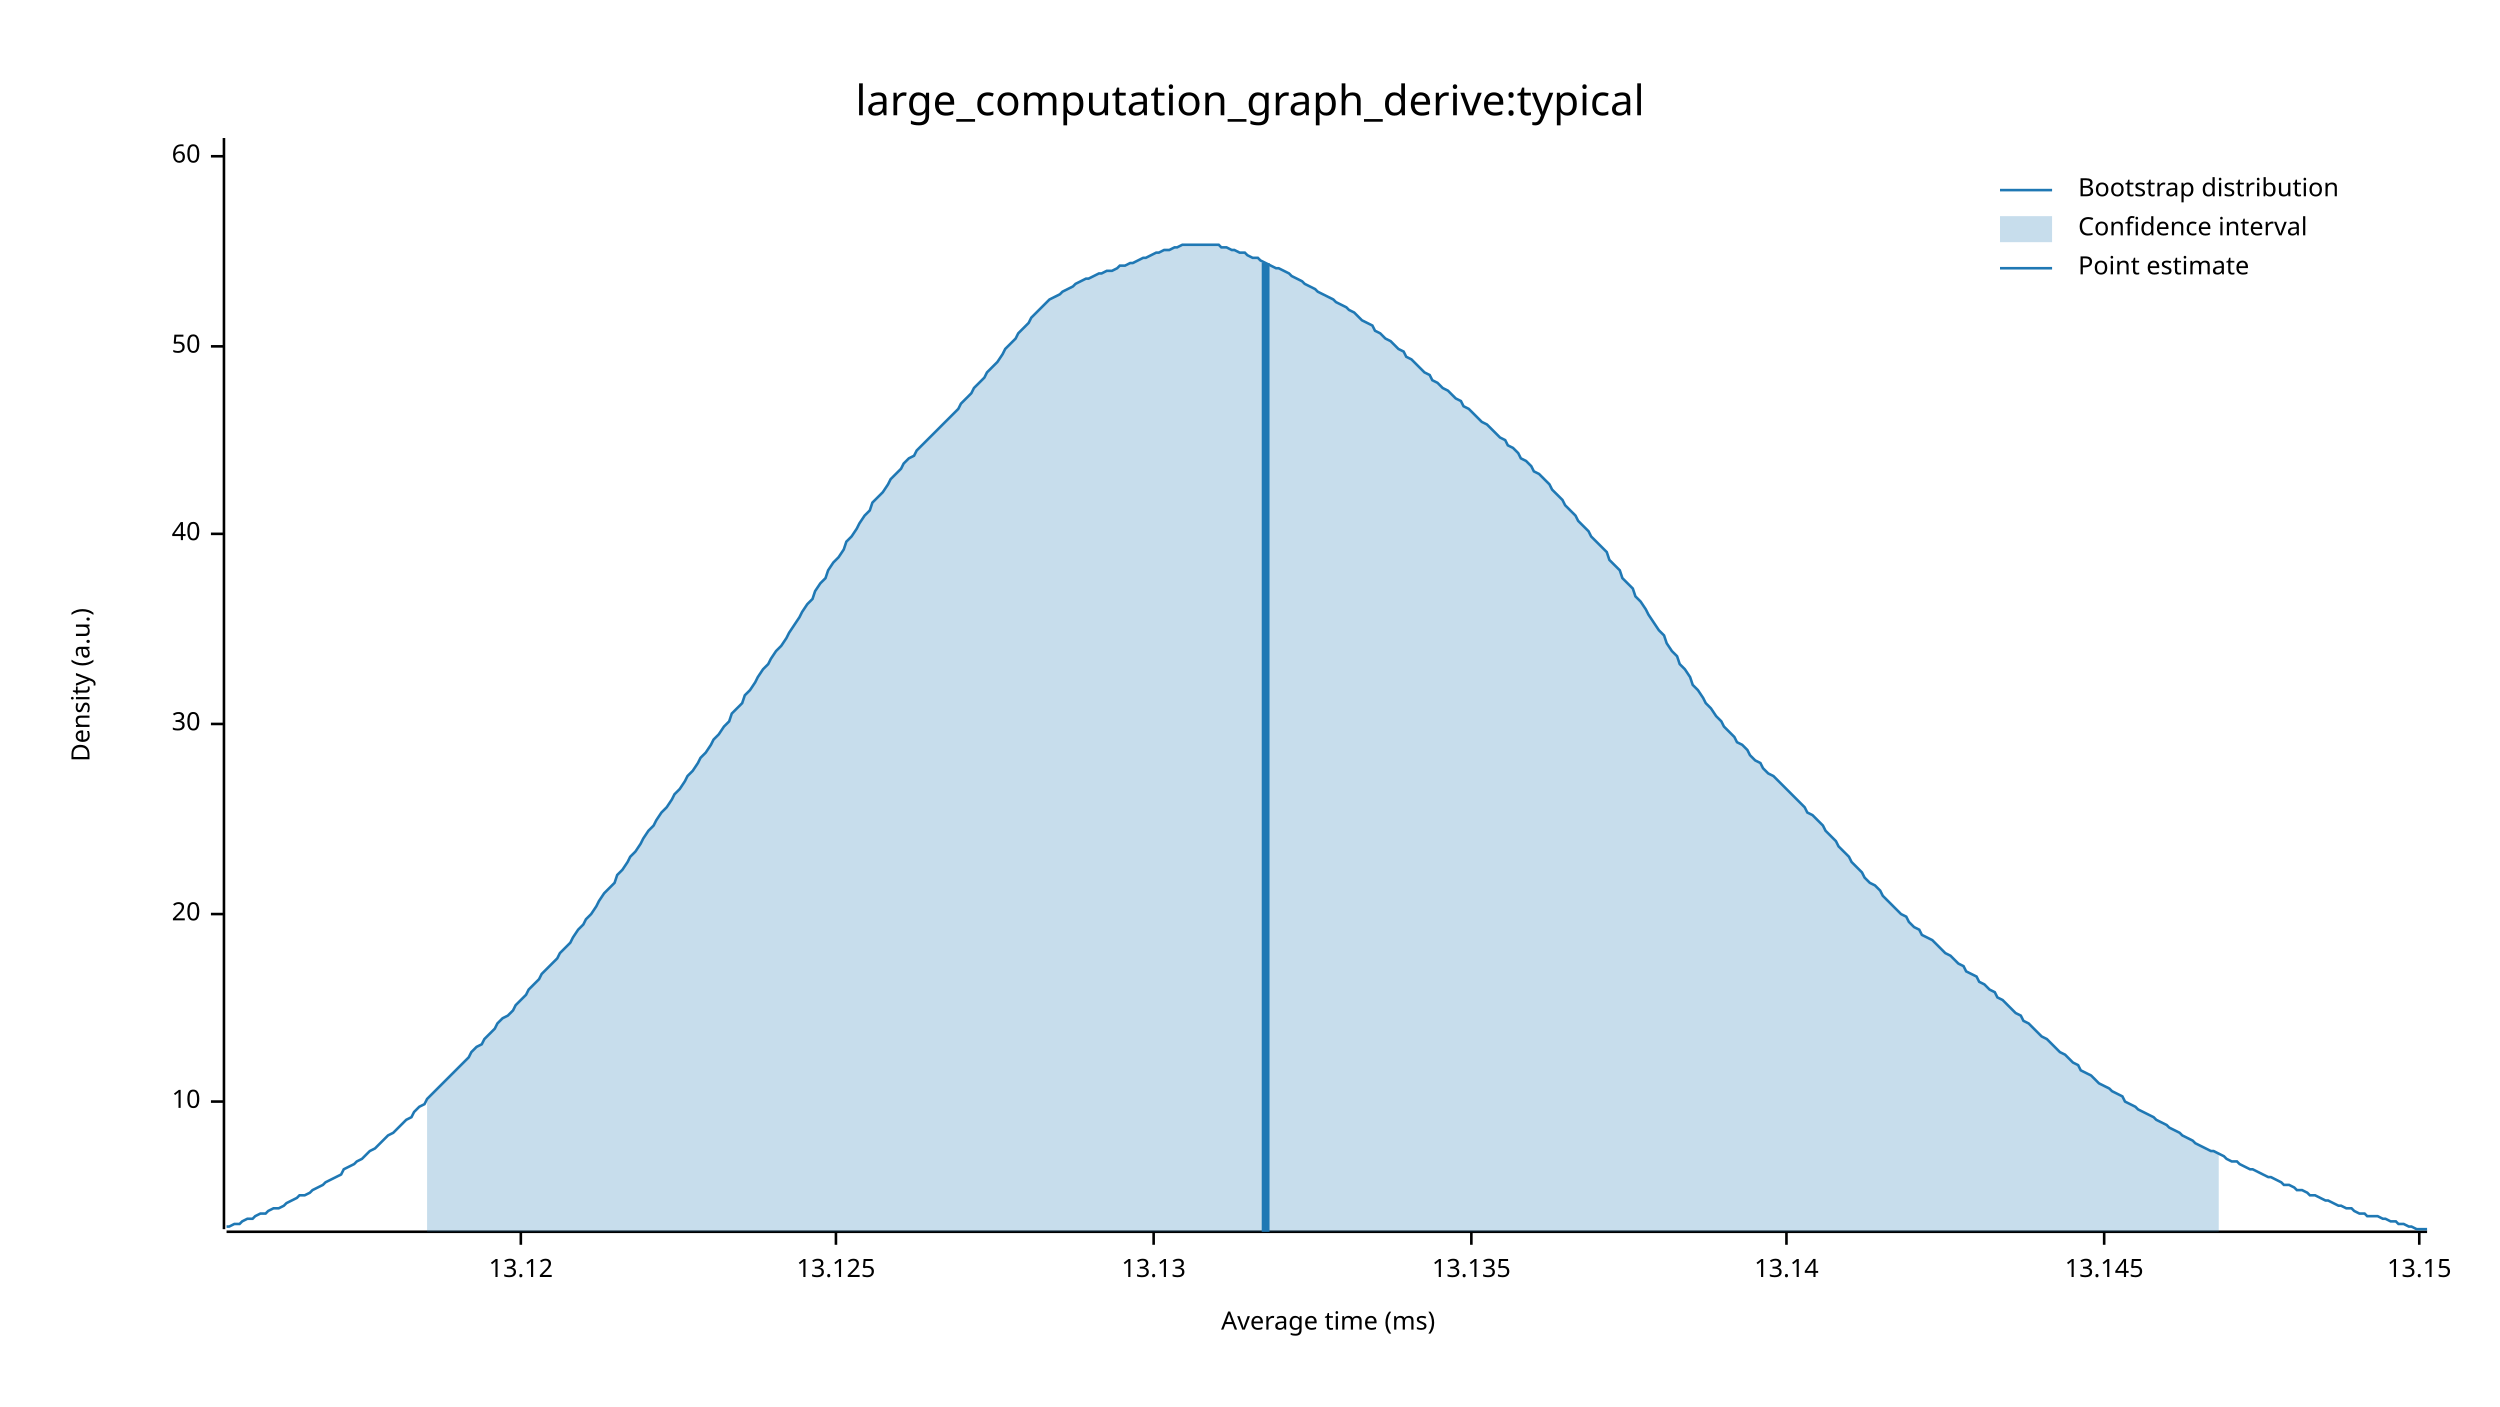
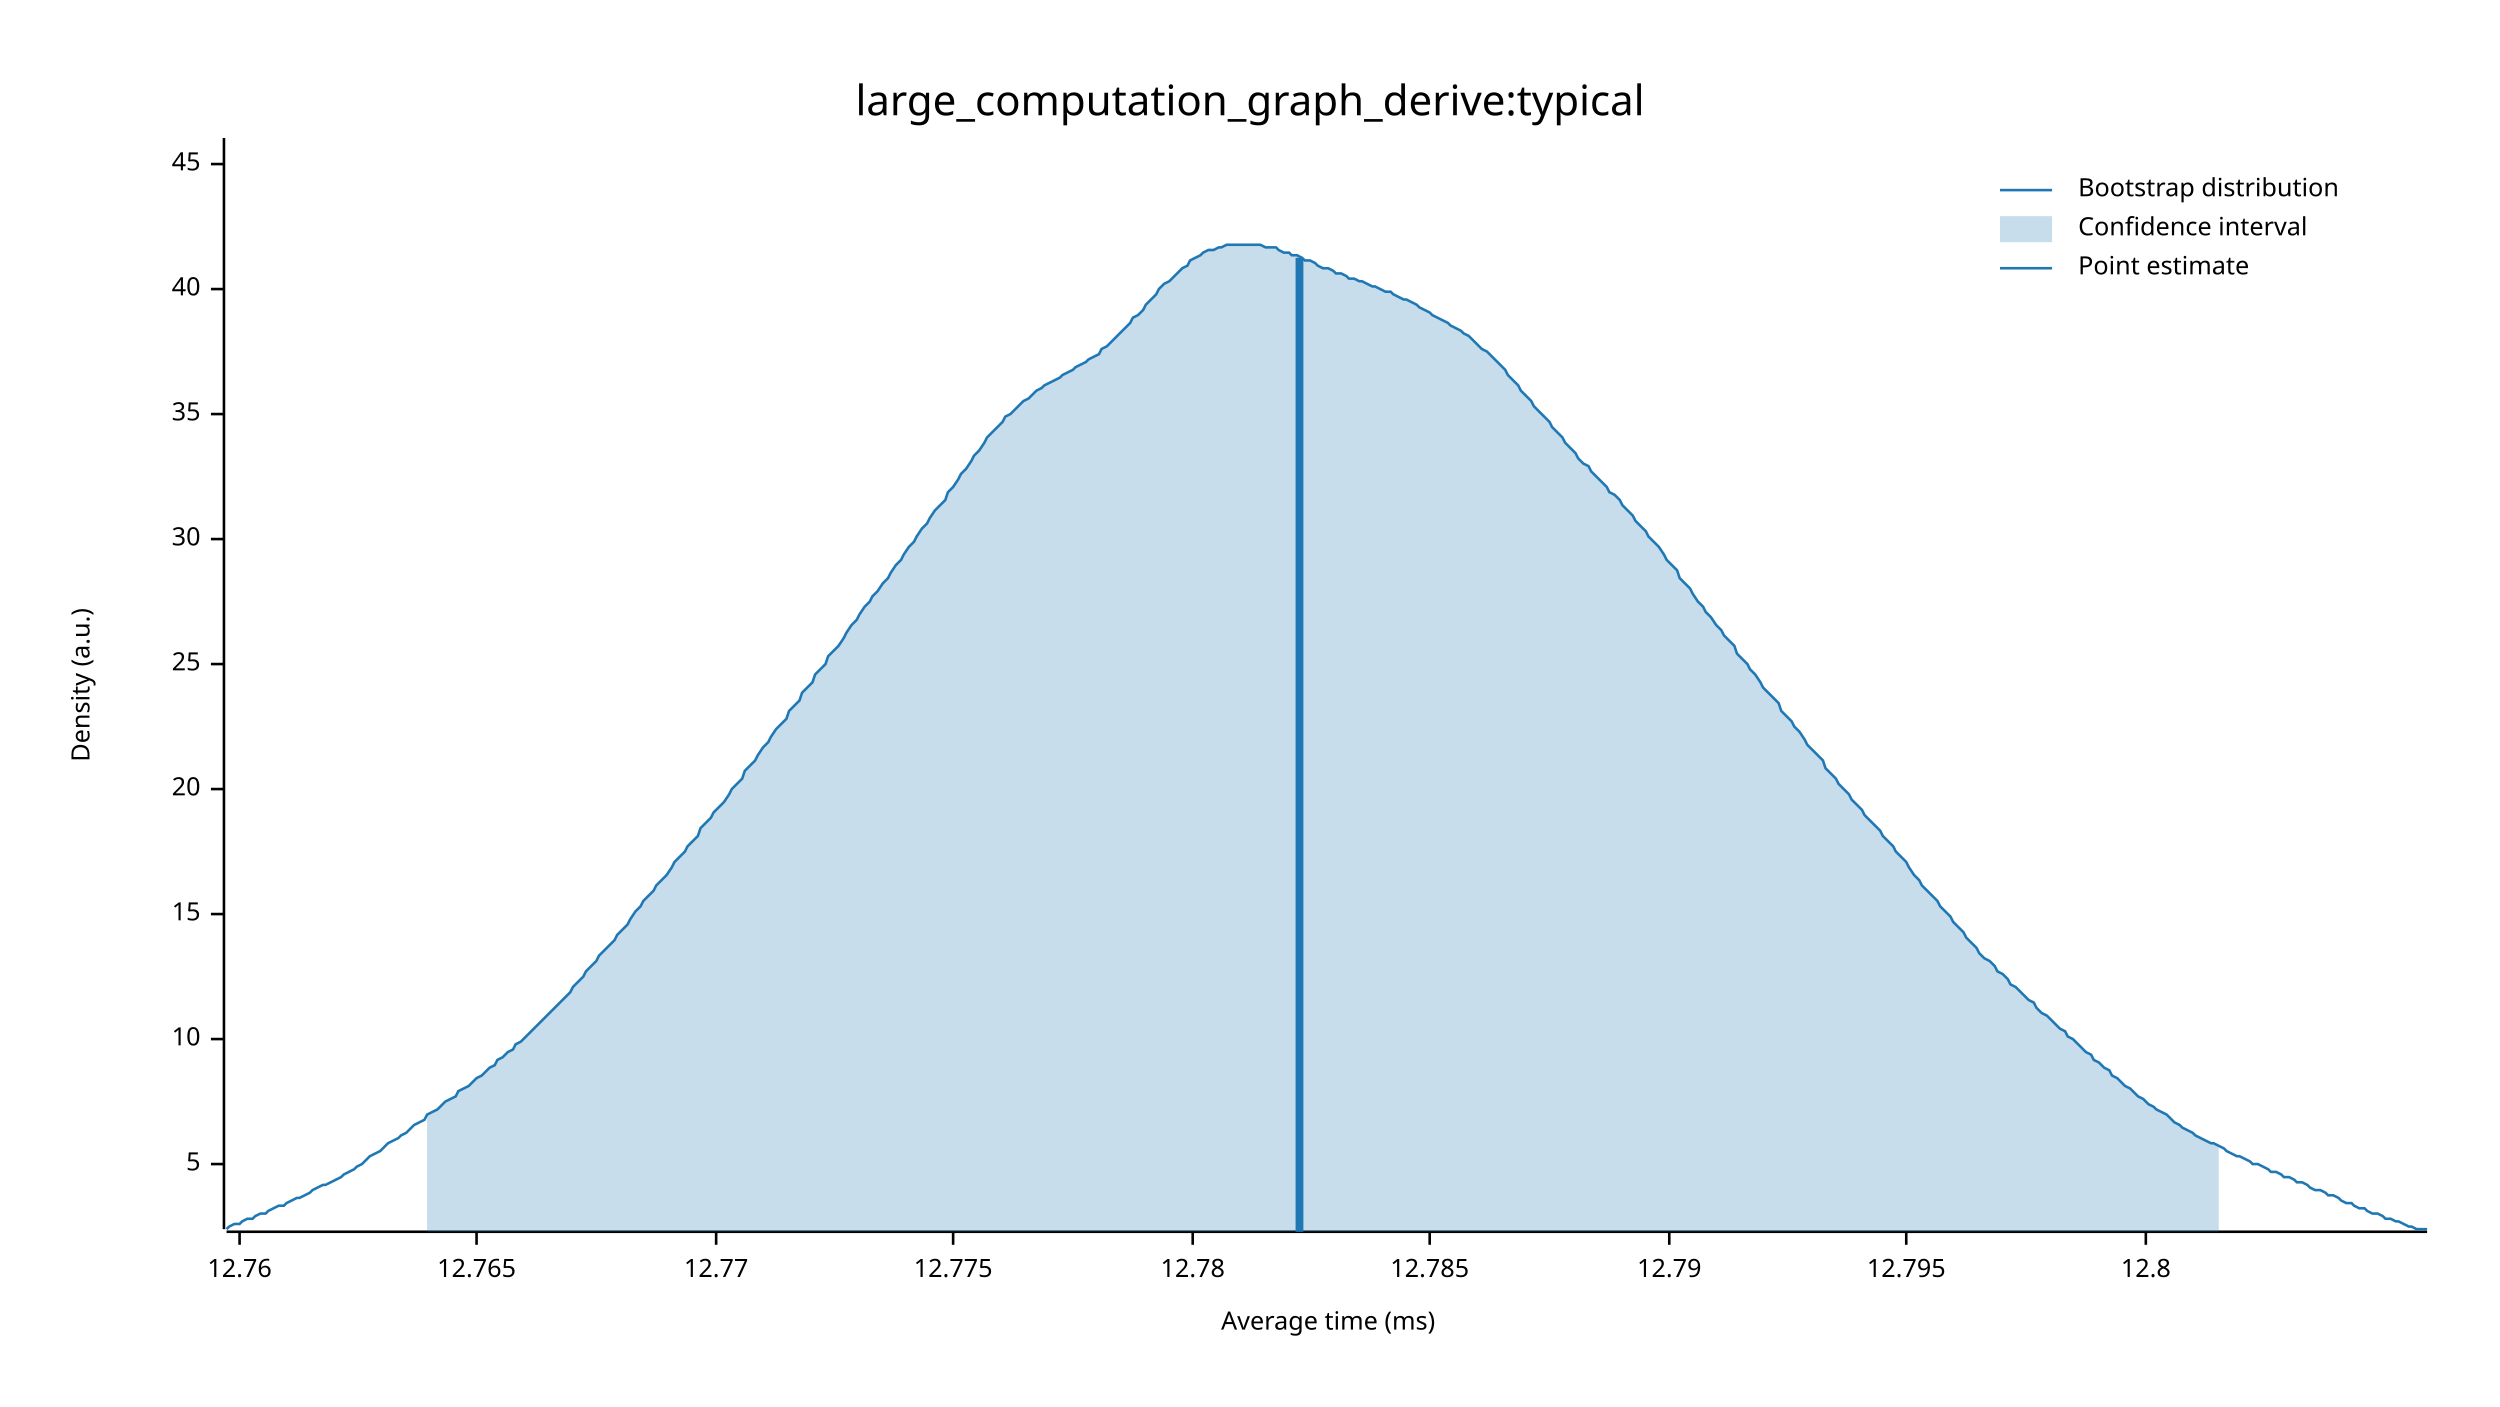
<svg xmlns="http://www.w3.org/2000/svg" width="960" height="540" viewBox="0 0 960 540">
  <text x="480" y="32" dy="0.76em" text-anchor="middle" font-family="sans-serif" font-size="16.129" opacity="1" fill="#000000">
large_computation_graph_derive:typical
</text>
  <text x="27" y="263" dy="0.76em" text-anchor="middle" font-family="sans-serif" font-size="9.677" opacity="1" fill="#000000" transform="rotate(270, 27, 263)">
Density (a.u.)
</text>
  <text x="510" y="513" dy="-0.5ex" text-anchor="middle" font-family="sans-serif" font-size="9.677" opacity="1" fill="#000000">
Average time (ms)
</text>
  <polyline fill="none" opacity="1" stroke="#000000" stroke-width="1" points="86,53 86,472 " />
-   <text x="77" y="423" dy="0.5ex" text-anchor="end" font-family="sans-serif" font-size="9.677" opacity="1" fill="#000000">
+   <text x="77" y="447" dy="0.5ex" text-anchor="end" font-family="sans-serif" font-size="9.677" opacity="1" fill="#000000">
+ 5
+ </text>
+   <polyline fill="none" opacity="1" stroke="#000000" stroke-width="1" points="81,447 86,447 " />
+   <text x="77" y="399" dy="0.5ex" text-anchor="end" font-family="sans-serif" font-size="9.677" opacity="1" fill="#000000">
10
</text>
-   <polyline fill="none" opacity="1" stroke="#000000" stroke-width="1" points="81,423 86,423 " />
+   <polyline fill="none" opacity="1" stroke="#000000" stroke-width="1" points="81,399 86,399 " />
  <text x="77" y="351" dy="0.5ex" text-anchor="end" font-family="sans-serif" font-size="9.677" opacity="1" fill="#000000">
+ 15
+ </text>
+   <polyline fill="none" opacity="1" stroke="#000000" stroke-width="1" points="81,351 86,351 " />
+   <text x="77" y="303" dy="0.5ex" text-anchor="end" font-family="sans-serif" font-size="9.677" opacity="1" fill="#000000">
20
</text>
-   <polyline fill="none" opacity="1" stroke="#000000" stroke-width="1" points="81,351 86,351 " />
-   <text x="77" y="278" dy="0.5ex" text-anchor="end" font-family="sans-serif" font-size="9.677" opacity="1" fill="#000000">
+   <polyline fill="none" opacity="1" stroke="#000000" stroke-width="1" points="81,303 86,303 " />
+   <text x="77" y="255" dy="0.5ex" text-anchor="end" font-family="sans-serif" font-size="9.677" opacity="1" fill="#000000">
+ 25
+ </text>
+   <polyline fill="none" opacity="1" stroke="#000000" stroke-width="1" points="81,255 86,255 " />
+   <text x="77" y="207" dy="0.5ex" text-anchor="end" font-family="sans-serif" font-size="9.677" opacity="1" fill="#000000">
30
</text>
-   <polyline fill="none" opacity="1" stroke="#000000" stroke-width="1" points="81,278 86,278 " />
-   <text x="77" y="205" dy="0.5ex" text-anchor="end" font-family="sans-serif" font-size="9.677" opacity="1" fill="#000000">
+   <polyline fill="none" opacity="1" stroke="#000000" stroke-width="1" points="81,207 86,207 " />
+   <text x="77" y="159" dy="0.5ex" text-anchor="end" font-family="sans-serif" font-size="9.677" opacity="1" fill="#000000">
+ 35
+ </text>
+   <polyline fill="none" opacity="1" stroke="#000000" stroke-width="1" points="81,159 86,159 " />
+   <text x="77" y="111" dy="0.5ex" text-anchor="end" font-family="sans-serif" font-size="9.677" opacity="1" fill="#000000">
40
</text>
-   <polyline fill="none" opacity="1" stroke="#000000" stroke-width="1" points="81,205 86,205 " />
-   <text x="77" y="133" dy="0.5ex" text-anchor="end" font-family="sans-serif" font-size="9.677" opacity="1" fill="#000000">
- 50
+   <polyline fill="none" opacity="1" stroke="#000000" stroke-width="1" points="81,111 86,111 " />
+   <text x="77" y="63" dy="0.5ex" text-anchor="end" font-family="sans-serif" font-size="9.677" opacity="1" fill="#000000">
+ 45
</text>
-   <polyline fill="none" opacity="1" stroke="#000000" stroke-width="1" points="81,133 86,133 " />
-   <text x="77" y="60" dy="0.5ex" text-anchor="end" font-family="sans-serif" font-size="9.677" opacity="1" fill="#000000">
- 60
+   <polyline fill="none" opacity="1" stroke="#000000" stroke-width="1" points="81,63 86,63 " />
+   <polyline fill="none" opacity="1" stroke="#000000" stroke-width="1" points="87,473 932,473 " />
+   <text x="92" y="483" dy="0.76em" text-anchor="middle" font-family="sans-serif" font-size="9.677" opacity="1" fill="#000000">
+ 12.76
</text>
-   <polyline fill="none" opacity="1" stroke="#000000" stroke-width="1" points="81,60 86,60 " />
-   <polyline fill="none" opacity="1" stroke="#000000" stroke-width="1" points="87,473 932,473 " />
-   <text x="200" y="483" dy="0.76em" text-anchor="middle" font-family="sans-serif" font-size="9.677" opacity="1" fill="#000000">
- 13.12
+   <polyline fill="none" opacity="1" stroke="#000000" stroke-width="1" points="92,473 92,478 " />
+   <text x="183" y="483" dy="0.76em" text-anchor="middle" font-family="sans-serif" font-size="9.677" opacity="1" fill="#000000">
+ 12.765
</text>
-   <polyline fill="none" opacity="1" stroke="#000000" stroke-width="1" points="200,473 200,478 " />
-   <text x="321" y="483" dy="0.76em" text-anchor="middle" font-family="sans-serif" font-size="9.677" opacity="1" fill="#000000">
- 13.125
+   <polyline fill="none" opacity="1" stroke="#000000" stroke-width="1" points="183,473 183,478 " />
+   <text x="275" y="483" dy="0.76em" text-anchor="middle" font-family="sans-serif" font-size="9.677" opacity="1" fill="#000000">
+ 12.77
</text>
-   <polyline fill="none" opacity="1" stroke="#000000" stroke-width="1" points="321,473 321,478 " />
-   <text x="443" y="483" dy="0.76em" text-anchor="middle" font-family="sans-serif" font-size="9.677" opacity="1" fill="#000000">
- 13.13
+   <polyline fill="none" opacity="1" stroke="#000000" stroke-width="1" points="275,473 275,478 " />
+   <text x="366" y="483" dy="0.76em" text-anchor="middle" font-family="sans-serif" font-size="9.677" opacity="1" fill="#000000">
+ 12.775
</text>
-   <polyline fill="none" opacity="1" stroke="#000000" stroke-width="1" points="443,473 443,478 " />
-   <text x="565" y="483" dy="0.76em" text-anchor="middle" font-family="sans-serif" font-size="9.677" opacity="1" fill="#000000">
- 13.135
+   <polyline fill="none" opacity="1" stroke="#000000" stroke-width="1" points="366,473 366,478 " />
+   <text x="458" y="483" dy="0.76em" text-anchor="middle" font-family="sans-serif" font-size="9.677" opacity="1" fill="#000000">
+ 12.78
</text>
-   <polyline fill="none" opacity="1" stroke="#000000" stroke-width="1" points="565,473 565,478 " />
-   <text x="686" y="483" dy="0.76em" text-anchor="middle" font-family="sans-serif" font-size="9.677" opacity="1" fill="#000000">
- 13.14
+   <polyline fill="none" opacity="1" stroke="#000000" stroke-width="1" points="458,473 458,478 " />
+   <text x="549" y="483" dy="0.76em" text-anchor="middle" font-family="sans-serif" font-size="9.677" opacity="1" fill="#000000">
+ 12.785
</text>
-   <polyline fill="none" opacity="1" stroke="#000000" stroke-width="1" points="686,473 686,478 " />
-   <text x="808" y="483" dy="0.76em" text-anchor="middle" font-family="sans-serif" font-size="9.677" opacity="1" fill="#000000">
- 13.145
+   <polyline fill="none" opacity="1" stroke="#000000" stroke-width="1" points="549,473 549,478 " />
+   <text x="641" y="483" dy="0.76em" text-anchor="middle" font-family="sans-serif" font-size="9.677" opacity="1" fill="#000000">
+ 12.79
</text>
-   <polyline fill="none" opacity="1" stroke="#000000" stroke-width="1" points="808,473 808,478 " />
-   <text x="929" y="483" dy="0.76em" text-anchor="middle" font-family="sans-serif" font-size="9.677" opacity="1" fill="#000000">
- 13.15
+   <polyline fill="none" opacity="1" stroke="#000000" stroke-width="1" points="641,473 641,478 " />
+   <text x="732" y="483" dy="0.76em" text-anchor="middle" font-family="sans-serif" font-size="9.677" opacity="1" fill="#000000">
+ 12.795
</text>
-   <polyline fill="none" opacity="1" stroke="#000000" stroke-width="1" points="929,473 929,478 " />
-   <polyline fill="none" opacity="1" stroke="#1F78B4" stroke-width="1" points="87,471 88,471 90,470 92,470 93,469 95,468 97,468 98,467 100,466 102,466 103,465 105,464 107,464 109,463 110,462 112,461 114,460 115,459 117,459 119,458 120,457 122,456 124,455 125,454 127,453 129,452 131,451 132,449 134,448 136,447 137,446 139,445 141,443 142,442 144,441 146,439 147,438 149,436 151,435 153,433 154,432 156,430 158,429 159,427 161,425 163,424 164,422 166,420 168,418 169,417 171,415 173,413 175,411 176,410 178,408 180,406 181,404 183,402 185,401 186,399 188,397 190,395 191,393 193,391 195,390 197,388 198,386 200,384 202,382 203,380 205,378 207,376 208,374 210,372 212,370 214,368 215,366 217,364 219,362 220,360 222,357 224,355 225,353 227,351 229,348 230,346 232,343 234,341 236,339 237,336 239,334 241,331 242,329 244,327 246,324 247,322 249,319 251,317 252,315 254,312 256,310 258,307 259,305 261,303 263,300 264,298 266,296 268,293 269,291 271,289 273,286 274,284 276,282 278,279 280,277 281,274 283,272 285,270 286,267 288,265 290,262 291,260 293,257 295,255 296,253 298,250 300,248 302,245 303,243 305,240 307,237 308,235 310,232 312,230 313,227 315,224 317,222 318,219 320,216 322,214 324,211 325,208 327,206 329,203 330,201 332,198 334,196 335,193 337,191 339,189 341,186 342,184 344,182 346,180 347,178 349,176 351,175 352,173 354,171 356,169 357,168 359,166 361,164 363,162 364,161 366,159 368,157 369,155 371,153 373,151 374,149 376,147 378,145 379,143 381,141 383,139 385,136 386,134 388,132 390,130 391,128 393,126 395,124 396,122 398,120 400,118 401,117 403,115 405,114 407,113 408,112 410,111 412,110 413,109 415,108 417,107 418,107 420,106 422,105 423,105 425,104 427,104 429,103 430,102 432,102 434,101 435,101 437,100 439,99 440,99 442,98 444,97 445,97 447,96 449,96 451,95 452,95 454,94 456,94 457,94 459,94 461,94 462,94 464,94 466,94 468,94 469,95 471,95 473,96 474,96 476,97 478,97 479,98 481,99 483,99 484,100 486,101 488,102 490,103 491,103 493,104 495,105 496,106 498,107 500,108 501,109 503,110 505,111 506,112 508,113 510,114 512,115 513,116 515,117 517,118 518,119 520,120 522,122 523,123 525,124 527,125 528,127 530,128 532,130 534,131 535,132 537,134 539,135 540,137 542,138 544,140 545,141 547,143 549,144 550,146 552,147 554,149 556,150 557,151 559,153 561,154 562,156 564,157 566,159 567,160 569,162 571,163 573,165 574,166 576,168 578,169 579,171 581,172 583,174 584,176 586,177 588,179 589,181 591,182 593,184 595,186 596,188 598,190 600,192 601,194 603,196 605,198 606,200 608,202 610,204 611,206 613,208 615,210 617,212 618,215 620,217 622,219 623,222 625,224 627,226 628,229 630,231 632,234 633,236 635,239 637,242 639,244 640,247 642,250 644,252 645,255 647,257 649,260 650,263 652,265 654,268 655,270 657,272 659,275 661,277 662,279 664,281 666,283 667,285 669,286 671,288 672,290 674,292 676,293 677,295 679,297 681,298 683,300 684,301 686,303 688,305 689,306 691,308 693,310 694,312 696,313 698,315 700,317 701,319 703,321 705,323 706,325 708,327 710,329 711,331 713,333 715,335 716,337 718,339 720,340 722,342 723,344 725,346 727,348 728,349 730,351 732,352 733,354 735,356 737,357 738,359 740,360 742,361 744,363 745,364 747,366 749,367 750,368 752,370 754,371 755,373 757,374 759,375 760,377 762,378 764,380 766,381 767,383 769,384 771,386 772,387 774,389 776,390 777,392 779,393 781,395 782,396 784,398 786,399 788,401 789,402 791,404 793,405 794,406 796,408 798,409 799,411 801,412 803,413 804,414 806,416 808,417 810,418 811,419 813,420 815,421 816,423 818,424 820,425 821,426 823,427 825,428 827,429 828,430 830,431 832,432 833,433 835,434 837,435 838,436 840,437 842,438 843,439 845,440 847,441 849,442 850,442 852,443 854,444 855,445 857,446 859,446 860,447 862,448 864,449 865,449 867,450 869,451 871,452 872,452 874,453 876,454 877,455 879,455 881,456 882,457 884,457 886,458 887,459 889,459 891,460 893,461 894,461 896,462 898,463 899,463 901,464 903,464 904,465 906,466 908,466 909,467 911,467 913,467 915,468 916,468 918,469 920,469 921,470 923,470 925,471 926,471 928,472 930,472 932,472 " />
-   <polygon opacity="0.25" fill="#1F78B4" points="164,422 166,420 168,418 169,417 171,415 173,413 175,411 176,410 178,408 180,406 181,404 183,402 185,401 186,399 188,397 190,395 191,393 193,391 195,390 197,388 198,386 200,384 202,382 203,380 205,378 207,376 208,374 210,372 212,370 214,368 215,366 217,364 219,362 220,360 222,357 224,355 225,353 227,351 229,348 230,346 232,343 234,341 236,339 237,336 239,334 241,331 242,329 244,327 246,324 247,322 249,319 251,317 252,315 254,312 256,310 258,307 259,305 261,303 263,300 264,298 266,296 268,293 269,291 271,289 273,286 274,284 276,282 278,279 280,277 281,274 283,272 285,270 286,267 288,265 290,262 291,260 293,257 295,255 296,253 298,250 300,248 302,245 303,243 305,240 307,237 308,235 310,232 312,230 313,227 315,224 317,222 318,219 320,216 322,214 324,211 325,208 327,206 329,203 330,201 332,198 334,196 335,193 337,191 339,189 341,186 342,184 344,182 346,180 347,178 349,176 351,175 352,173 354,171 356,169 357,168 359,166 361,164 363,162 364,161 366,159 368,157 369,155 371,153 373,151 374,149 376,147 378,145 379,143 381,141 383,139 385,136 386,134 388,132 390,130 391,128 393,126 395,124 396,122 398,120 400,118 401,117 403,115 405,114 407,113 408,112 410,111 412,110 413,109 415,108 417,107 418,107 420,106 422,105 423,105 425,104 427,104 429,103 430,102 432,102 434,101 435,101 437,100 439,99 440,99 442,98 444,97 445,97 447,96 449,96 451,95 452,95 454,94 456,94 457,94 459,94 461,94 462,94 464,94 466,94 468,94 469,95 471,95 473,96 474,96 476,97 478,97 479,98 481,99 483,99 484,100 486,101 488,102 490,103 491,103 493,104 495,105 496,106 498,107 500,108 501,109 503,110 505,111 506,112 508,113 510,114 512,115 513,116 515,117 517,118 518,119 520,120 522,122 523,123 525,124 527,125 528,127 530,128 532,130 534,131 535,132 537,134 539,135 540,137 542,138 544,140 545,141 547,143 549,144 550,146 552,147 554,149 556,150 557,151 559,153 561,154 562,156 564,157 566,159 567,160 569,162 571,163 573,165 574,166 576,168 578,169 579,171 581,172 583,174 584,176 586,177 588,179 589,181 591,182 593,184 595,186 596,188 598,190 600,192 601,194 603,196 605,198 606,200 608,202 610,204 611,206 613,208 615,210 617,212 618,215 620,217 622,219 623,222 625,224 627,226 628,229 630,231 632,234 633,236 635,239 637,242 639,244 640,247 642,250 644,252 645,255 647,257 649,260 650,263 652,265 654,268 655,270 657,272 659,275 661,277 662,279 664,281 666,283 667,285 669,286 671,288 672,290 674,292 676,293 677,295 679,297 681,298 683,300 684,301 686,303 688,305 689,306 691,308 693,310 694,312 696,313 698,315 700,317 701,319 703,321 705,323 706,325 708,327 710,329 711,331 713,333 715,335 716,337 718,339 720,340 722,342 723,344 725,346 727,348 728,349 730,351 732,352 733,354 735,356 737,357 738,359 740,360 742,361 744,363 745,364 747,366 749,367 750,368 752,370 754,371 755,373 757,374 759,375 760,377 762,378 764,380 766,381 767,383 769,384 771,386 772,387 774,389 776,390 777,392 779,393 781,395 782,396 784,398 786,399 788,401 789,402 791,404 793,405 794,406 796,408 798,409 799,411 801,412 803,413 804,414 806,416 808,417 810,418 811,419 813,420 815,421 816,423 818,424 820,425 821,426 823,427 825,428 827,429 828,430 830,431 832,432 833,433 835,434 837,435 838,436 840,437 842,438 843,439 845,440 847,441 849,442 850,442 852,443 852,473 164,473 " />
-   <polyline fill="none" opacity="1" stroke="#1F78B4" stroke-width="3" points="486,473 486,101 " />
+   <polyline fill="none" opacity="1" stroke="#000000" stroke-width="1" points="732,473 732,478 " />
+   <text x="824" y="483" dy="0.76em" text-anchor="middle" font-family="sans-serif" font-size="9.677" opacity="1" fill="#000000">
+ 12.8
+ </text>
+   <polyline fill="none" opacity="1" stroke="#000000" stroke-width="1" points="824,473 824,478 " />
+   <polyline fill="none" opacity="1" stroke="#1F78B4" stroke-width="1" points="87,472 88,471 90,470 92,470 93,469 95,468 97,468 98,467 100,466 102,466 103,465 105,464 107,463 109,463 110,462 112,461 114,460 115,460 117,459 119,458 120,457 122,456 124,455 125,455 127,454 129,453 131,452 132,451 134,450 136,449 137,448 139,447 141,445 142,444 144,443 146,442 147,441 149,439 151,438 153,437 154,436 156,435 158,433 159,432 161,431 163,430 164,428 166,427 168,426 169,425 171,423 173,422 175,421 176,419 178,418 180,417 181,416 183,414 185,413 186,412 188,410 190,409 191,407 193,406 195,404 197,403 198,401 200,400 202,398 203,397 205,395 207,393 208,392 210,390 212,388 214,386 215,385 217,383 219,381 220,379 222,377 224,375 225,373 227,371 229,369 230,367 232,365 234,363 236,361 237,359 239,357 241,355 242,353 244,350 246,348 247,346 249,344 251,342 252,340 254,338 256,336 258,333 259,331 261,329 263,327 264,325 266,323 268,321 269,318 271,316 273,314 274,312 276,310 278,308 280,305 281,303 283,301 285,299 286,296 288,294 290,292 291,290 293,287 295,285 296,283 298,280 300,278 302,276 303,273 305,271 307,269 308,266 310,264 312,262 313,259 315,257 317,255 318,252 320,250 322,248 324,245 325,243 327,240 329,238 330,236 332,233 334,231 335,229 337,227 339,224 341,222 342,220 344,217 346,215 347,213 349,210 351,208 352,206 354,203 356,201 357,199 359,196 361,194 363,192 364,189 366,187 368,184 369,182 371,180 373,177 374,175 376,173 378,170 379,168 381,166 383,164 385,162 386,160 388,159 390,157 391,156 393,154 395,153 396,152 398,150 400,149 401,148 403,147 405,146 407,145 408,144 410,143 412,142 413,141 415,140 417,139 418,138 420,137 422,136 423,134 425,133 427,131 429,129 430,128 432,126 434,124 435,122 437,121 439,119 440,117 442,115 444,113 445,111 447,109 449,108 451,106 452,105 454,103 456,102 457,100 459,99 461,98 462,97 464,96 466,96 468,95 469,95 471,94 473,94 474,94 476,94 478,94 479,94 481,94 483,94 484,94 486,95 488,95 490,95 491,96 493,97 495,97 496,98 498,98 500,99 501,100 503,100 505,101 506,102 508,103 510,103 512,104 513,105 515,105 517,106 518,107 520,107 522,108 523,108 525,109 527,110 528,110 530,111 532,112 534,112 535,113 537,114 539,115 540,115 542,116 544,117 545,118 547,119 549,120 550,121 552,122 554,123 556,124 557,125 559,126 561,127 562,128 564,129 566,131 567,132 569,134 571,135 573,137 574,138 576,140 578,142 579,144 581,146 583,148 584,150 586,152 588,154 589,156 591,158 593,160 595,162 596,164 598,166 600,168 601,170 603,172 605,174 606,176 608,178 610,179 611,181 613,183 615,185 617,187 618,189 620,190 622,192 623,194 625,196 627,198 628,200 630,202 632,204 633,206 635,208 637,210 639,213 640,215 642,217 644,219 645,222 647,224 649,226 650,228 652,231 654,233 655,235 657,237 659,240 661,242 662,244 664,246 666,248 667,251 669,253 671,255 672,257 674,259 676,262 677,264 679,266 681,268 683,270 684,273 686,275 688,277 689,279 691,281 693,284 694,286 696,288 698,290 700,292 701,295 703,297 705,299 706,301 708,303 710,305 711,307 713,309 715,311 716,313 718,315 720,317 722,319 723,321 725,323 727,325 728,327 730,329 732,331 733,333 735,336 737,338 738,340 740,342 742,344 744,346 745,348 747,350 749,352 750,354 752,356 754,358 755,360 757,362 759,364 760,366 762,368 764,369 766,371 767,373 769,374 771,376 772,378 774,379 776,381 777,382 779,384 781,385 782,387 784,389 786,390 788,392 789,393 791,395 793,396 794,398 796,399 798,401 799,402 801,404 803,405 804,407 806,408 808,410 810,411 811,413 813,414 815,416 816,417 818,418 820,420 821,421 823,422 825,424 827,425 828,426 830,427 832,428 833,429 835,431 837,432 838,433 840,434 842,435 843,436 845,437 847,438 849,439 850,439 852,440 854,441 855,442 857,443 859,444 860,444 862,445 864,446 865,447 867,447 869,448 871,449 872,450 874,450 876,451 877,452 879,452 881,453 882,454 884,454 886,455 887,456 889,457 891,457 893,458 894,459 896,459 898,460 899,461 901,462 903,462 904,463 906,464 908,464 909,465 911,466 913,466 915,467 916,468 918,468 920,469 921,469 923,470 925,471 926,471 928,472 930,472 932,472 " />
+   <polygon opacity="0.25" fill="#1F78B4" points="164,428 166,427 168,426 169,425 171,423 173,422 175,421 176,419 178,418 180,417 181,416 183,414 185,413 186,412 188,410 190,409 191,407 193,406 195,404 197,403 198,401 200,400 202,398 203,397 205,395 207,393 208,392 210,390 212,388 214,386 215,385 217,383 219,381 220,379 222,377 224,375 225,373 227,371 229,369 230,367 232,365 234,363 236,361 237,359 239,357 241,355 242,353 244,350 246,348 247,346 249,344 251,342 252,340 254,338 256,336 258,333 259,331 261,329 263,327 264,325 266,323 268,321 269,318 271,316 273,314 274,312 276,310 278,308 280,305 281,303 283,301 285,299 286,296 288,294 290,292 291,290 293,287 295,285 296,283 298,280 300,278 302,276 303,273 305,271 307,269 308,266 310,264 312,262 313,259 315,257 317,255 318,252 320,250 322,248 324,245 325,243 327,240 329,238 330,236 332,233 334,231 335,229 337,227 339,224 341,222 342,220 344,217 346,215 347,213 349,210 351,208 352,206 354,203 356,201 357,199 359,196 361,194 363,192 364,189 366,187 368,184 369,182 371,180 373,177 374,175 376,173 378,170 379,168 381,166 383,164 385,162 386,160 388,159 390,157 391,156 393,154 395,153 396,152 398,150 400,149 401,148 403,147 405,146 407,145 408,144 410,143 412,142 413,141 415,140 417,139 418,138 420,137 422,136 423,134 425,133 427,131 429,129 430,128 432,126 434,124 435,122 437,121 439,119 440,117 442,115 444,113 445,111 447,109 449,108 451,106 452,105 454,103 456,102 457,100 459,99 461,98 462,97 464,96 466,96 468,95 469,95 471,94 473,94 474,94 476,94 478,94 479,94 481,94 483,94 484,94 486,95 488,95 490,95 491,96 493,97 495,97 496,98 498,98 500,99 501,100 503,100 505,101 506,102 508,103 510,103 512,104 513,105 515,105 517,106 518,107 520,107 522,108 523,108 525,109 527,110 528,110 530,111 532,112 534,112 535,113 537,114 539,115 540,115 542,116 544,117 545,118 547,119 549,120 550,121 552,122 554,123 556,124 557,125 559,126 561,127 562,128 564,129 566,131 567,132 569,134 571,135 573,137 574,138 576,140 578,142 579,144 581,146 583,148 584,150 586,152 588,154 589,156 591,158 593,160 595,162 596,164 598,166 600,168 601,170 603,172 605,174 606,176 608,178 610,179 611,181 613,183 615,185 617,187 618,189 620,190 622,192 623,194 625,196 627,198 628,200 630,202 632,204 633,206 635,208 637,210 639,213 640,215 642,217 644,219 645,222 647,224 649,226 650,228 652,231 654,233 655,235 657,237 659,240 661,242 662,244 664,246 666,248 667,251 669,253 671,255 672,257 674,259 676,262 677,264 679,266 681,268 683,270 684,273 686,275 688,277 689,279 691,281 693,284 694,286 696,288 698,290 700,292 701,295 703,297 705,299 706,301 708,303 710,305 711,307 713,309 715,311 716,313 718,315 720,317 722,319 723,321 725,323 727,325 728,327 730,329 732,331 733,333 735,336 737,338 738,340 740,342 742,344 744,346 745,348 747,350 749,352 750,354 752,356 754,358 755,360 757,362 759,364 760,366 762,368 764,369 766,371 767,373 769,374 771,376 772,378 774,379 776,381 777,382 779,384 781,385 782,387 784,389 786,390 788,392 789,393 791,395 793,396 794,398 796,399 798,401 799,402 801,404 803,405 804,407 806,408 808,410 810,411 811,413 813,414 815,416 816,417 818,418 820,420 821,421 823,422 825,424 827,425 828,426 830,427 832,428 833,429 835,431 837,432 838,433 840,434 842,435 843,436 845,437 847,438 849,439 850,439 852,440 852,473 164,473 " />
+   <polyline fill="none" opacity="1" stroke="#1F78B4" stroke-width="3" points="499,473 499,99 " />
  <text x="798" y="68" dy="0.76em" text-anchor="start" font-family="sans-serif" font-size="9.677" opacity="1" fill="#000000">
Bootstrap distribution
</text>
  <text x="798" y="83" dy="0.76em" text-anchor="start" font-family="sans-serif" font-size="9.677" opacity="1" fill="#000000">
Confidence interval
</text>
  <text x="798" y="98" dy="0.76em" text-anchor="start" font-family="sans-serif" font-size="9.677" opacity="1" fill="#000000">
Point estimate
</text>
  <polyline fill="none" opacity="1" stroke="#1F78B4" stroke-width="1" points="768,73 788,73 " />
  <rect x="768" y="83" width="20" height="10" opacity="0.25" fill="#1F78B4" stroke="none" />
  <polyline fill="none" opacity="1" stroke="#1F78B4" stroke-width="1" points="768,103 788,103 " />
</svg>
